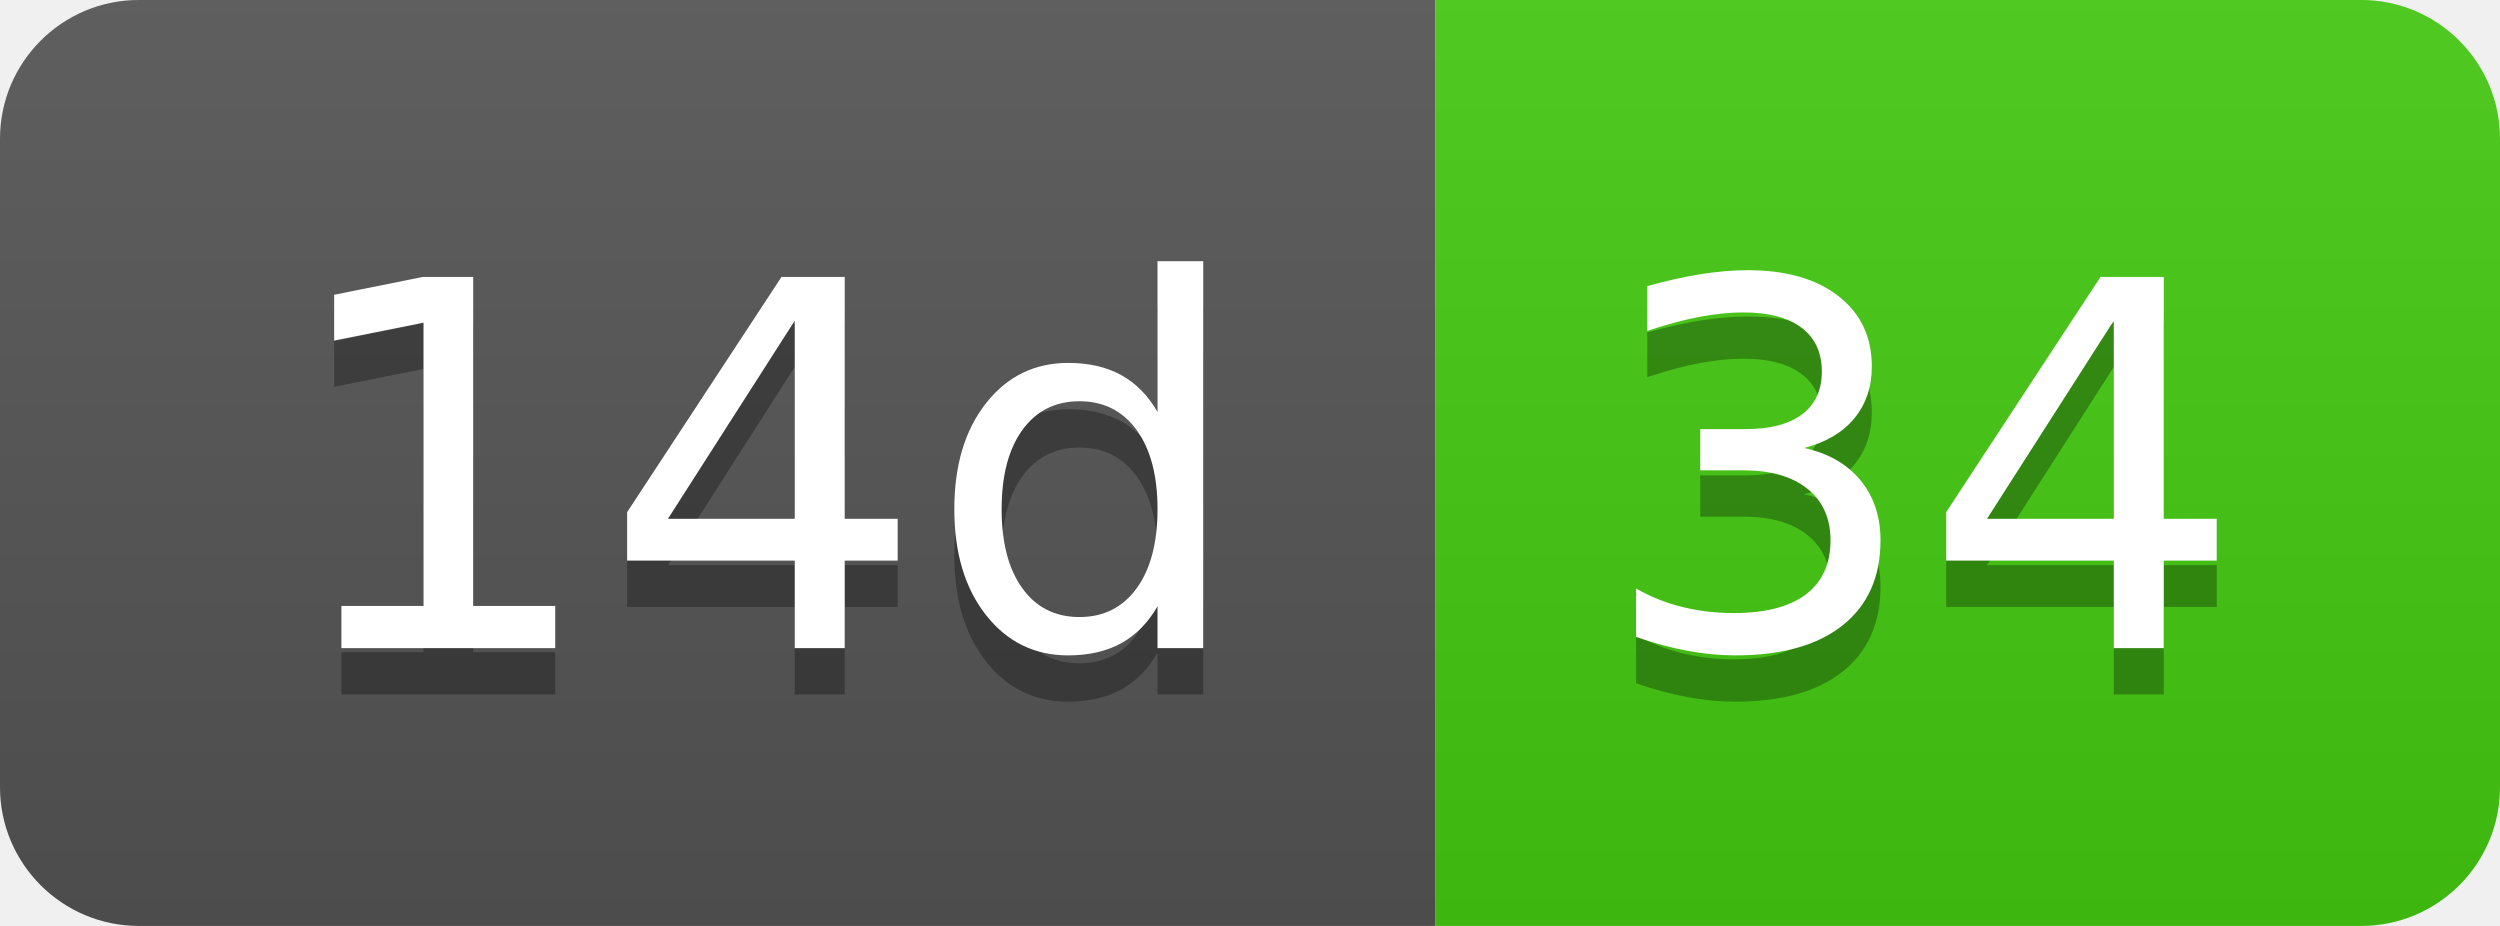
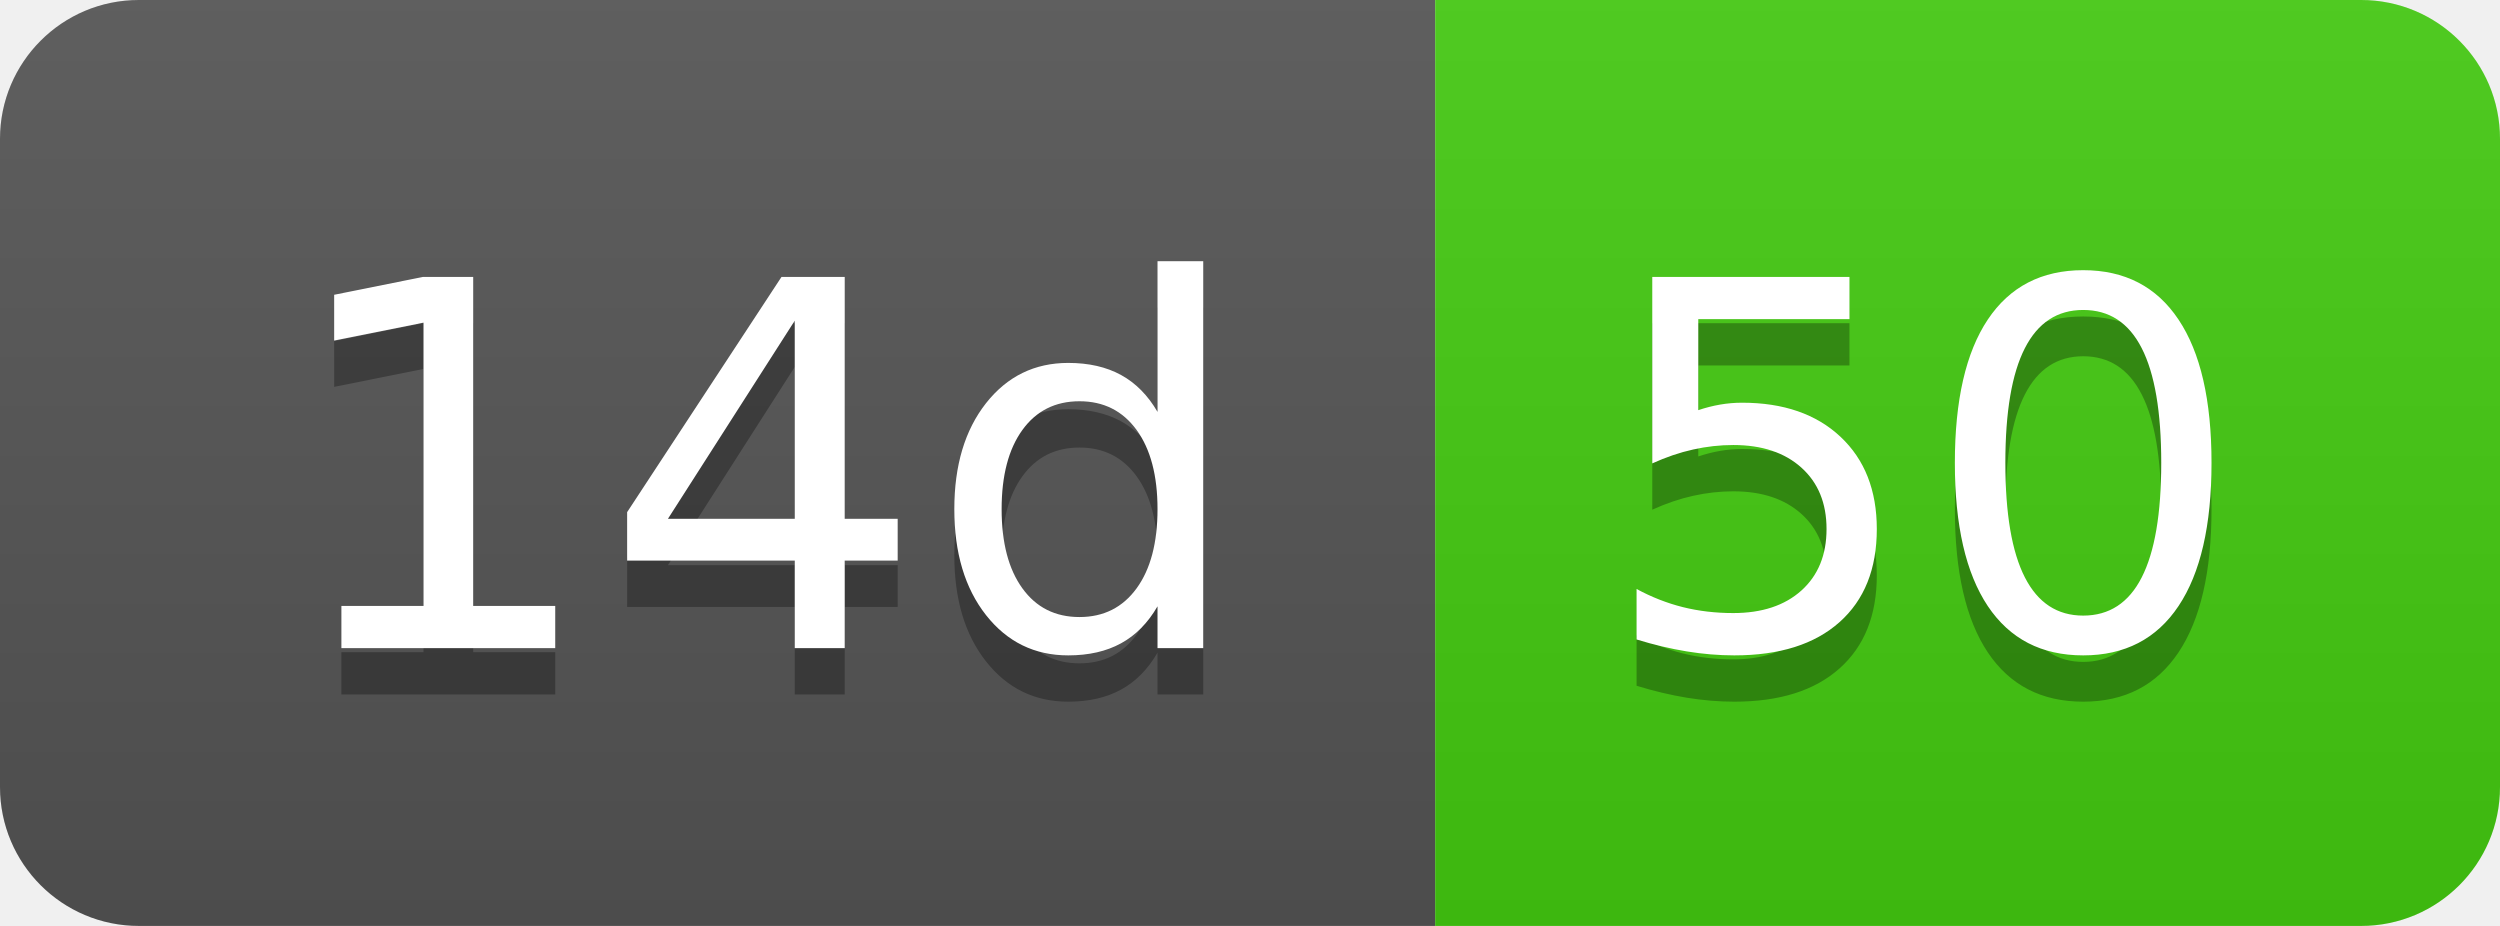
- <svg xmlns="http://www.w3.org/2000/svg" width="54" height="20" role="img" aria-label="14d: 34">
+ <svg xmlns="http://www.w3.org/2000/svg" width="54" height="20" role="img" aria-label="14d: 50">
  <linearGradient id="s" x2="0" y2="100%">
    <stop offset="0" stop-color="#bbb" stop-opacity=".1" />
    <stop offset="1" stop-opacity=".1" />
  </linearGradient>
  <clipPath id="r">
    <rect width="54" height="20" rx="3" fill="#fff" />
  </clipPath>
  <g clip-path="url(#r)">
    <rect width="31" height="20" fill="#555" />
    <rect x="31" width="23" height="20" fill="#4c1" />
    <rect width="54" height="20" fill="url(#s)" />
  </g>
  <g fill="#fff" text-anchor="middle" font-family="Verdana,Geneva,DejaVu Sans,sans-serif" text-rendering="geometricPrecision" font-size="110">
    <text aria-hidden="true" x="165" y="150" fill="#010101" fill-opacity=".3" transform="scale(.1)" textLength="210">14d</text>
    <text x="165" y="140" transform="scale(.1)" fill="#fff" textLength="210">14d</text>
-     <text aria-hidden="true" x="415" y="150" fill="#010101" fill-opacity=".3" transform="scale(.1)" textLength="130">34</text>
-     <text x="415" y="140" transform="scale(.1)" fill="#fff" textLength="130">34</text>
+     <text aria-hidden="true" x="415" y="150" fill="#010101" fill-opacity=".3" transform="scale(.1)" textLength="130">50</text>
+     <text x="415" y="140" transform="scale(.1)" fill="#fff" textLength="130">50</text>
  </g>
</svg>
